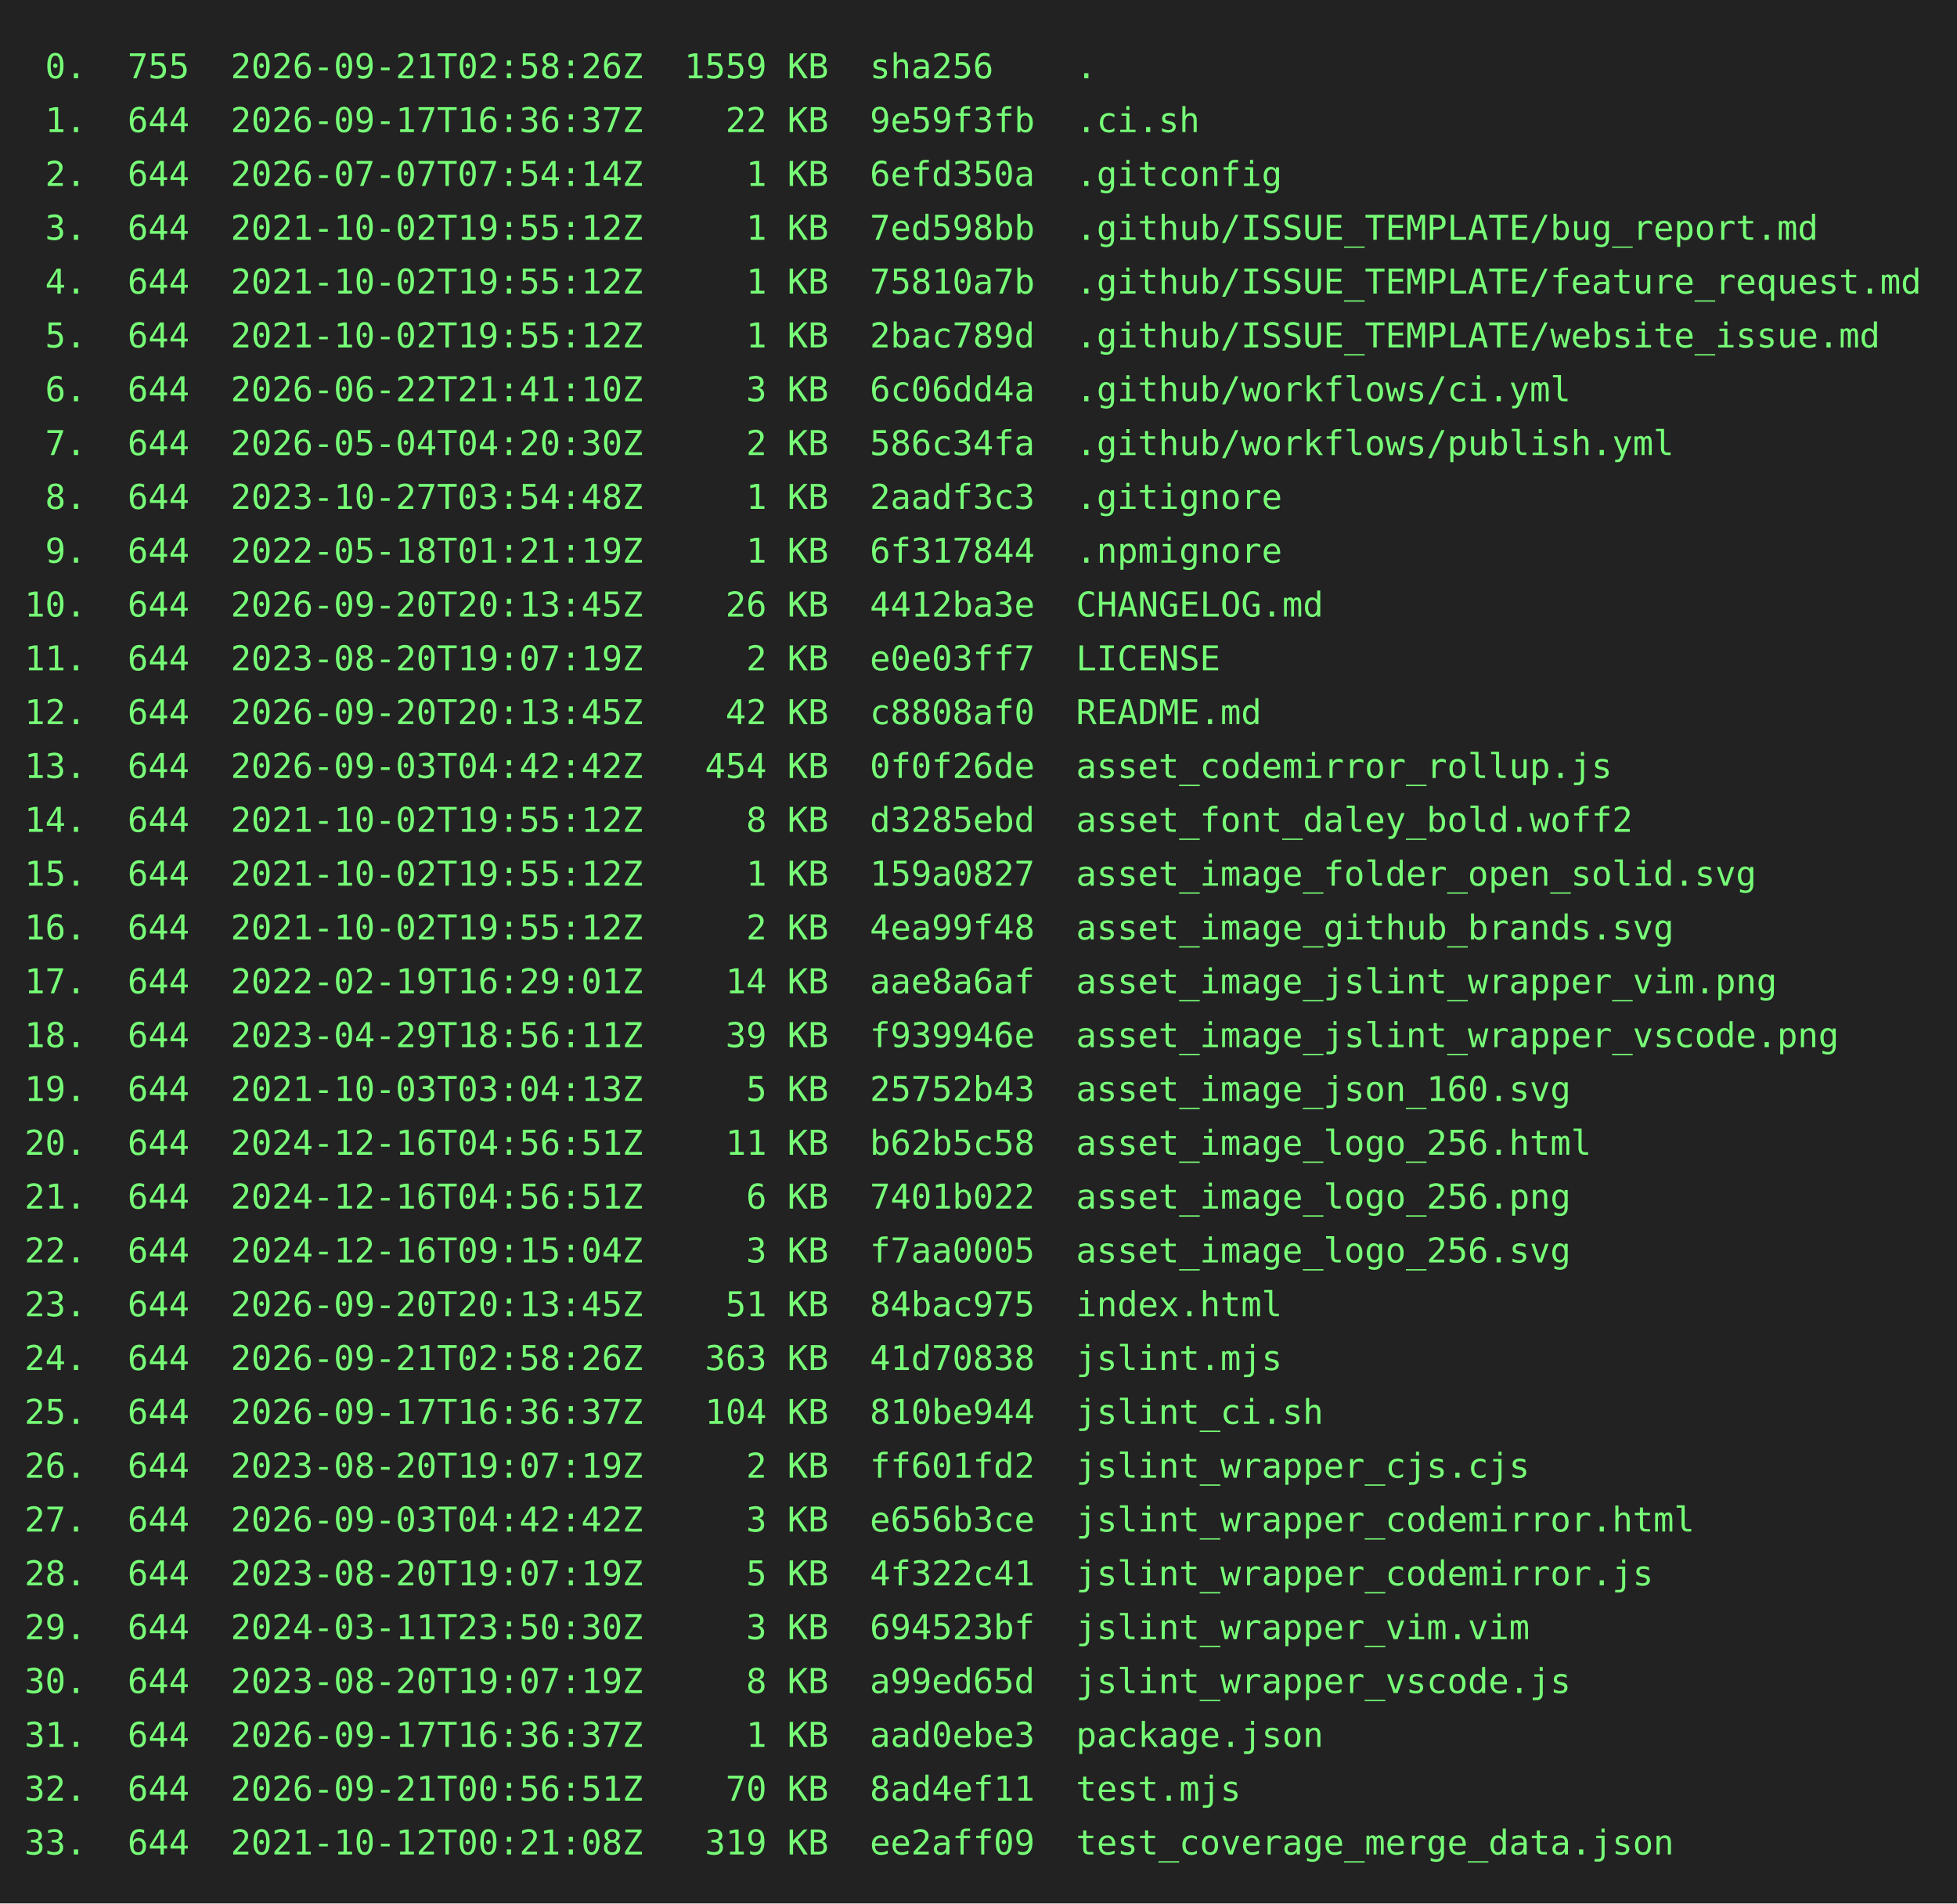
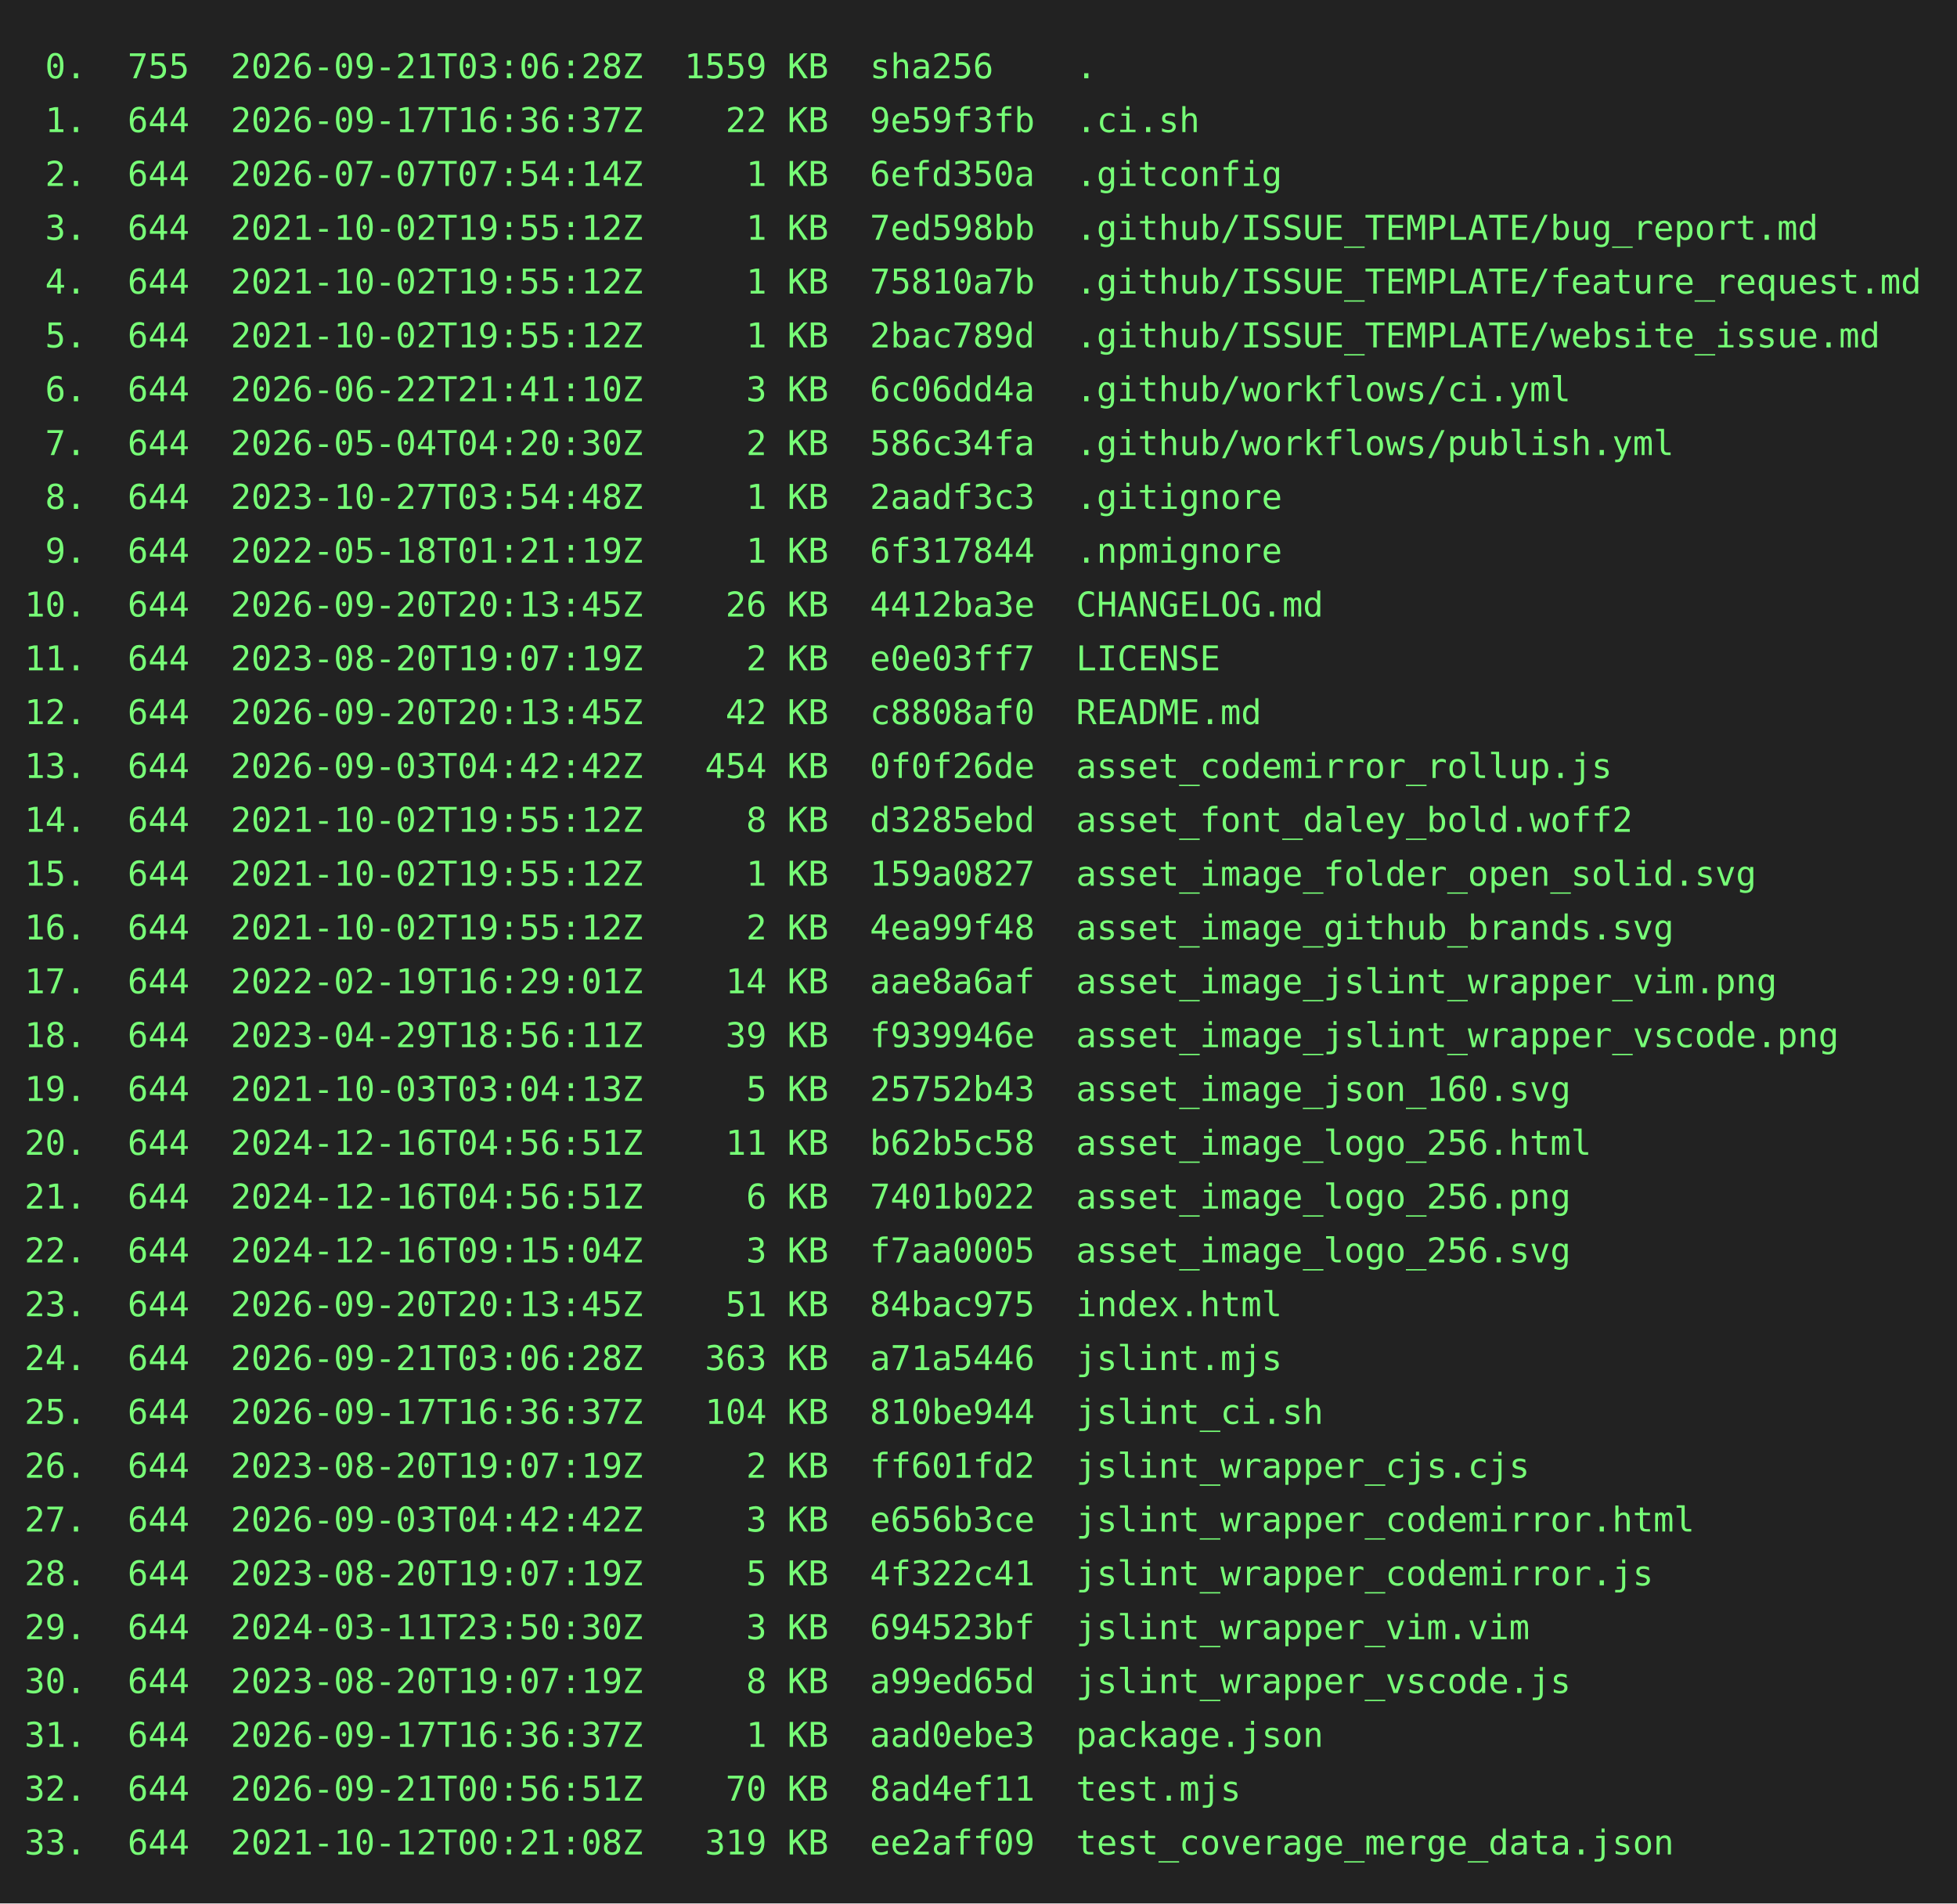
<svg xmlns="http://www.w3.org/2000/svg" height="778" width="800">
  <rect height="778" fill="#222" width="800" />
  <text fill="#7f7" font-family="consolas, menlo, monospace" font-size="14" xml:space="preserve">
-     <tspan lengthAdjust="spacingAndGlyphs" textLength="768" x="10" y="32"> 0.  755  2026-09-21T02:58:26Z  1559 KB  sha256    .                                             </tspan>
+     <tspan lengthAdjust="spacingAndGlyphs" textLength="768" x="10" y="32"> 0.  755  2026-09-21T03:06:28Z  1559 KB  sha256    .                                             </tspan>
    <tspan lengthAdjust="spacingAndGlyphs" textLength="768" x="10" y="54"> 1.  644  2026-09-17T16:36:37Z    22 KB  9e59f3fb  .ci.sh                                        </tspan>
    <tspan lengthAdjust="spacingAndGlyphs" textLength="768" x="10" y="76"> 2.  644  2026-07-07T07:54:14Z     1 KB  6efd350a  .gitconfig                                    </tspan>
    <tspan lengthAdjust="spacingAndGlyphs" textLength="768" x="10" y="98"> 3.  644  2021-10-02T19:55:12Z     1 KB  7ed598bb  .github/ISSUE_TEMPLATE/bug_report.md          </tspan>
    <tspan lengthAdjust="spacingAndGlyphs" textLength="768" x="10" y="120"> 4.  644  2021-10-02T19:55:12Z     1 KB  75810a7b  .github/ISSUE_TEMPLATE/feature_request.md     </tspan>
    <tspan lengthAdjust="spacingAndGlyphs" textLength="768" x="10" y="142"> 5.  644  2021-10-02T19:55:12Z     1 KB  2bac789d  .github/ISSUE_TEMPLATE/website_issue.md       </tspan>
    <tspan lengthAdjust="spacingAndGlyphs" textLength="768" x="10" y="164"> 6.  644  2026-06-22T21:41:10Z     3 KB  6c06dd4a  .github/workflows/ci.yml                      </tspan>
    <tspan lengthAdjust="spacingAndGlyphs" textLength="768" x="10" y="186"> 7.  644  2026-05-04T04:20:30Z     2 KB  586c34fa  .github/workflows/publish.yml                 </tspan>
    <tspan lengthAdjust="spacingAndGlyphs" textLength="768" x="10" y="208"> 8.  644  2023-10-27T03:54:48Z     1 KB  2aadf3c3  .gitignore                                    </tspan>
    <tspan lengthAdjust="spacingAndGlyphs" textLength="768" x="10" y="230"> 9.  644  2022-05-18T01:21:19Z     1 KB  6f317844  .npmignore                                    </tspan>
    <tspan lengthAdjust="spacingAndGlyphs" textLength="768" x="10" y="252">10.  644  2026-09-20T20:13:45Z    26 KB  4412ba3e  CHANGELOG.md                                  </tspan>
    <tspan lengthAdjust="spacingAndGlyphs" textLength="768" x="10" y="274">11.  644  2023-08-20T19:07:19Z     2 KB  e0e03ff7  LICENSE                                       </tspan>
    <tspan lengthAdjust="spacingAndGlyphs" textLength="768" x="10" y="296">12.  644  2026-09-20T20:13:45Z    42 KB  c8808af0  README.md                                     </tspan>
    <tspan lengthAdjust="spacingAndGlyphs" textLength="768" x="10" y="318">13.  644  2026-09-03T04:42:42Z   454 KB  0f0f26de  asset_codemirror_rollup.js                    </tspan>
    <tspan lengthAdjust="spacingAndGlyphs" textLength="768" x="10" y="340">14.  644  2021-10-02T19:55:12Z     8 KB  d3285ebd  asset_font_daley_bold.woff2                   </tspan>
    <tspan lengthAdjust="spacingAndGlyphs" textLength="768" x="10" y="362">15.  644  2021-10-02T19:55:12Z     1 KB  159a0827  asset_image_folder_open_solid.svg             </tspan>
    <tspan lengthAdjust="spacingAndGlyphs" textLength="768" x="10" y="384">16.  644  2021-10-02T19:55:12Z     2 KB  4ea99f48  asset_image_github_brands.svg                 </tspan>
    <tspan lengthAdjust="spacingAndGlyphs" textLength="768" x="10" y="406">17.  644  2022-02-19T16:29:01Z    14 KB  aae8a6af  asset_image_jslint_wrapper_vim.png            </tspan>
    <tspan lengthAdjust="spacingAndGlyphs" textLength="768" x="10" y="428">18.  644  2023-04-29T18:56:11Z    39 KB  f939946e  asset_image_jslint_wrapper_vscode.png         </tspan>
    <tspan lengthAdjust="spacingAndGlyphs" textLength="768" x="10" y="450">19.  644  2021-10-03T03:04:13Z     5 KB  25752b43  asset_image_json_160.svg                      </tspan>
    <tspan lengthAdjust="spacingAndGlyphs" textLength="768" x="10" y="472">20.  644  2024-12-16T04:56:51Z    11 KB  b62b5c58  asset_image_logo_256.html                     </tspan>
    <tspan lengthAdjust="spacingAndGlyphs" textLength="768" x="10" y="494">21.  644  2024-12-16T04:56:51Z     6 KB  7401b022  asset_image_logo_256.png                      </tspan>
    <tspan lengthAdjust="spacingAndGlyphs" textLength="768" x="10" y="516">22.  644  2024-12-16T09:15:04Z     3 KB  f7aa0005  asset_image_logo_256.svg                      </tspan>
    <tspan lengthAdjust="spacingAndGlyphs" textLength="768" x="10" y="538">23.  644  2026-09-20T20:13:45Z    51 KB  84bac975  index.html                                    </tspan>
-     <tspan lengthAdjust="spacingAndGlyphs" textLength="768" x="10" y="560">24.  644  2026-09-21T02:58:26Z   363 KB  41d70838  jslint.mjs                                    </tspan>
+     <tspan lengthAdjust="spacingAndGlyphs" textLength="768" x="10" y="560">24.  644  2026-09-21T03:06:28Z   363 KB  a71a5446  jslint.mjs                                    </tspan>
    <tspan lengthAdjust="spacingAndGlyphs" textLength="768" x="10" y="582">25.  644  2026-09-17T16:36:37Z   104 KB  810be944  jslint_ci.sh                                  </tspan>
    <tspan lengthAdjust="spacingAndGlyphs" textLength="768" x="10" y="604">26.  644  2023-08-20T19:07:19Z     2 KB  ff601fd2  jslint_wrapper_cjs.cjs                        </tspan>
    <tspan lengthAdjust="spacingAndGlyphs" textLength="768" x="10" y="626">27.  644  2026-09-03T04:42:42Z     3 KB  e656b3ce  jslint_wrapper_codemirror.html                </tspan>
    <tspan lengthAdjust="spacingAndGlyphs" textLength="768" x="10" y="648">28.  644  2023-08-20T19:07:19Z     5 KB  4f322c41  jslint_wrapper_codemirror.js                  </tspan>
    <tspan lengthAdjust="spacingAndGlyphs" textLength="768" x="10" y="670">29.  644  2024-03-11T23:50:30Z     3 KB  694523bf  jslint_wrapper_vim.vim                        </tspan>
    <tspan lengthAdjust="spacingAndGlyphs" textLength="768" x="10" y="692">30.  644  2023-08-20T19:07:19Z     8 KB  a99ed65d  jslint_wrapper_vscode.js                      </tspan>
    <tspan lengthAdjust="spacingAndGlyphs" textLength="768" x="10" y="714">31.  644  2026-09-17T16:36:37Z     1 KB  aad0ebe3  package.json                                  </tspan>
    <tspan lengthAdjust="spacingAndGlyphs" textLength="768" x="10" y="736">32.  644  2026-09-21T00:56:51Z    70 KB  8ad4ef11  test.mjs                                      </tspan>
    <tspan lengthAdjust="spacingAndGlyphs" textLength="768" x="10" y="758">33.  644  2021-10-12T00:21:08Z   319 KB  ee2aff09  test_coverage_merge_data.json                 </tspan>
  </text>
</svg>
